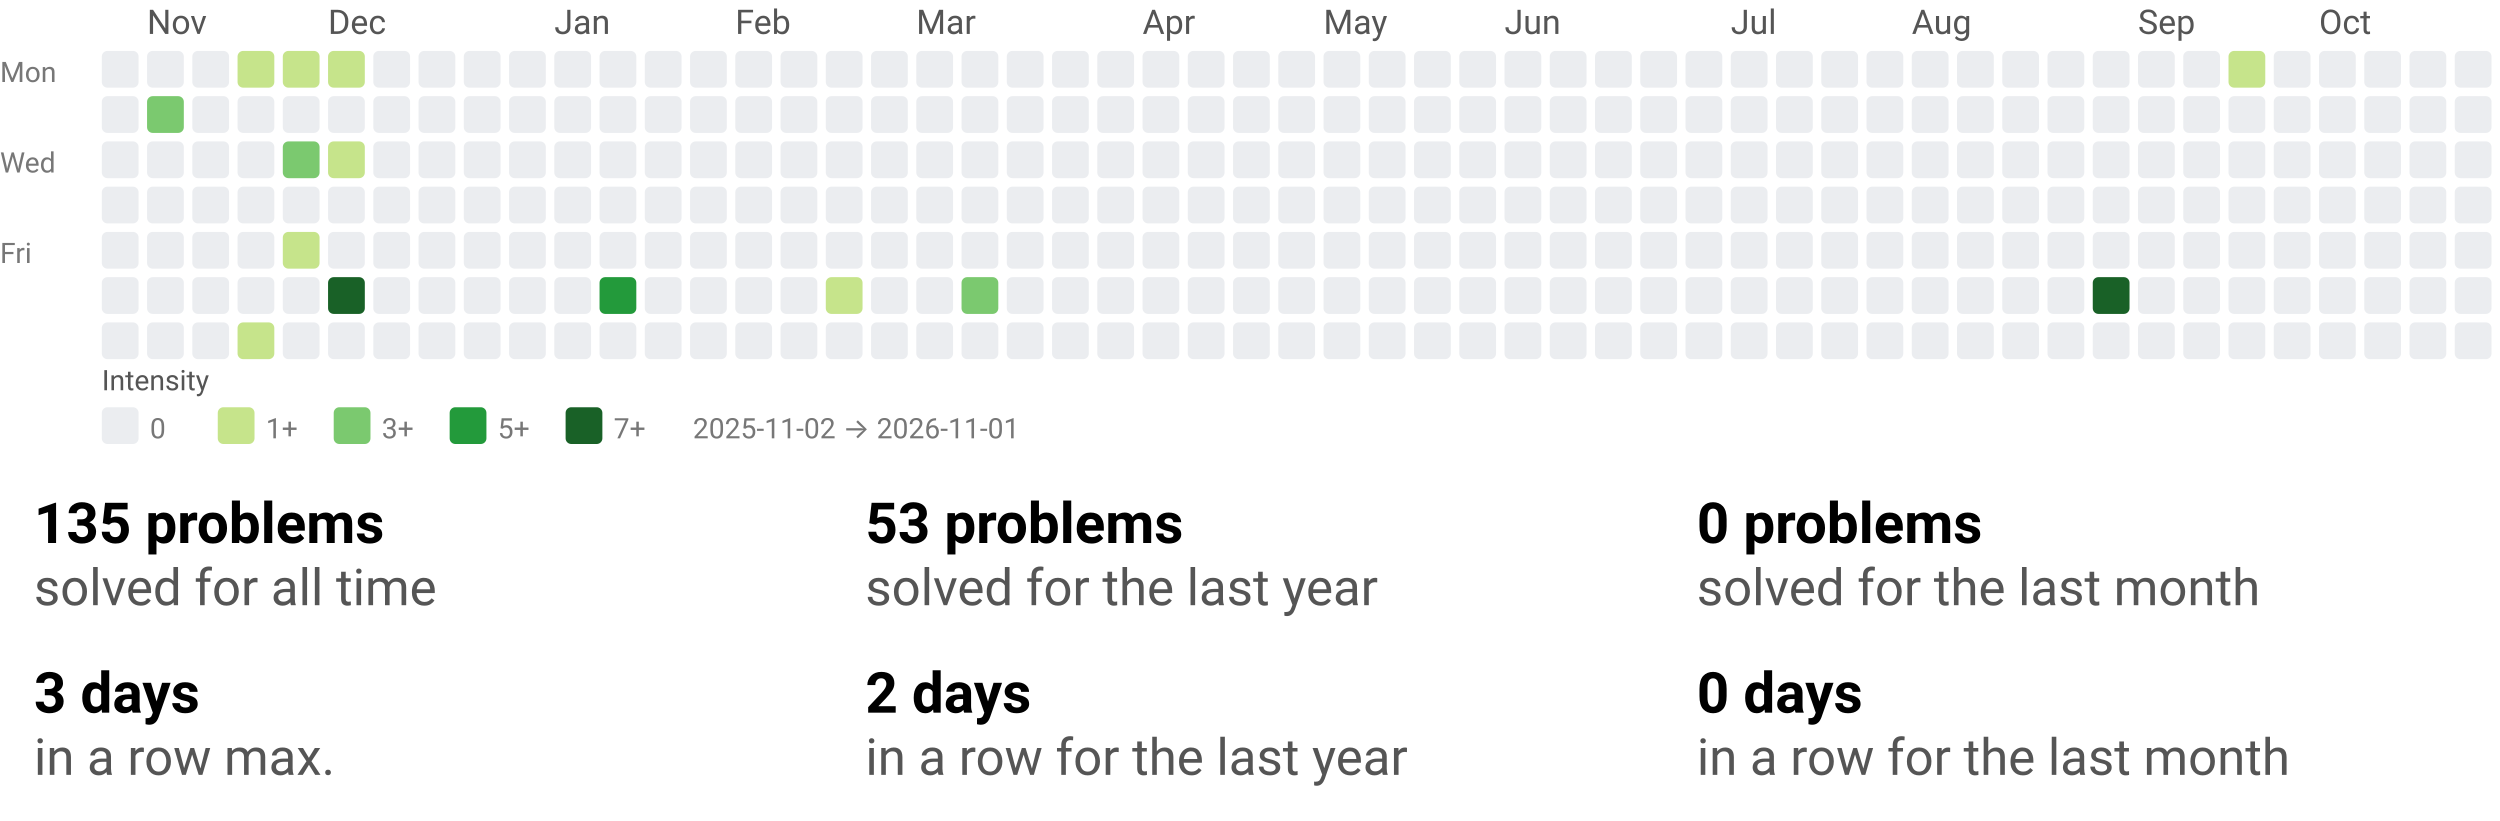
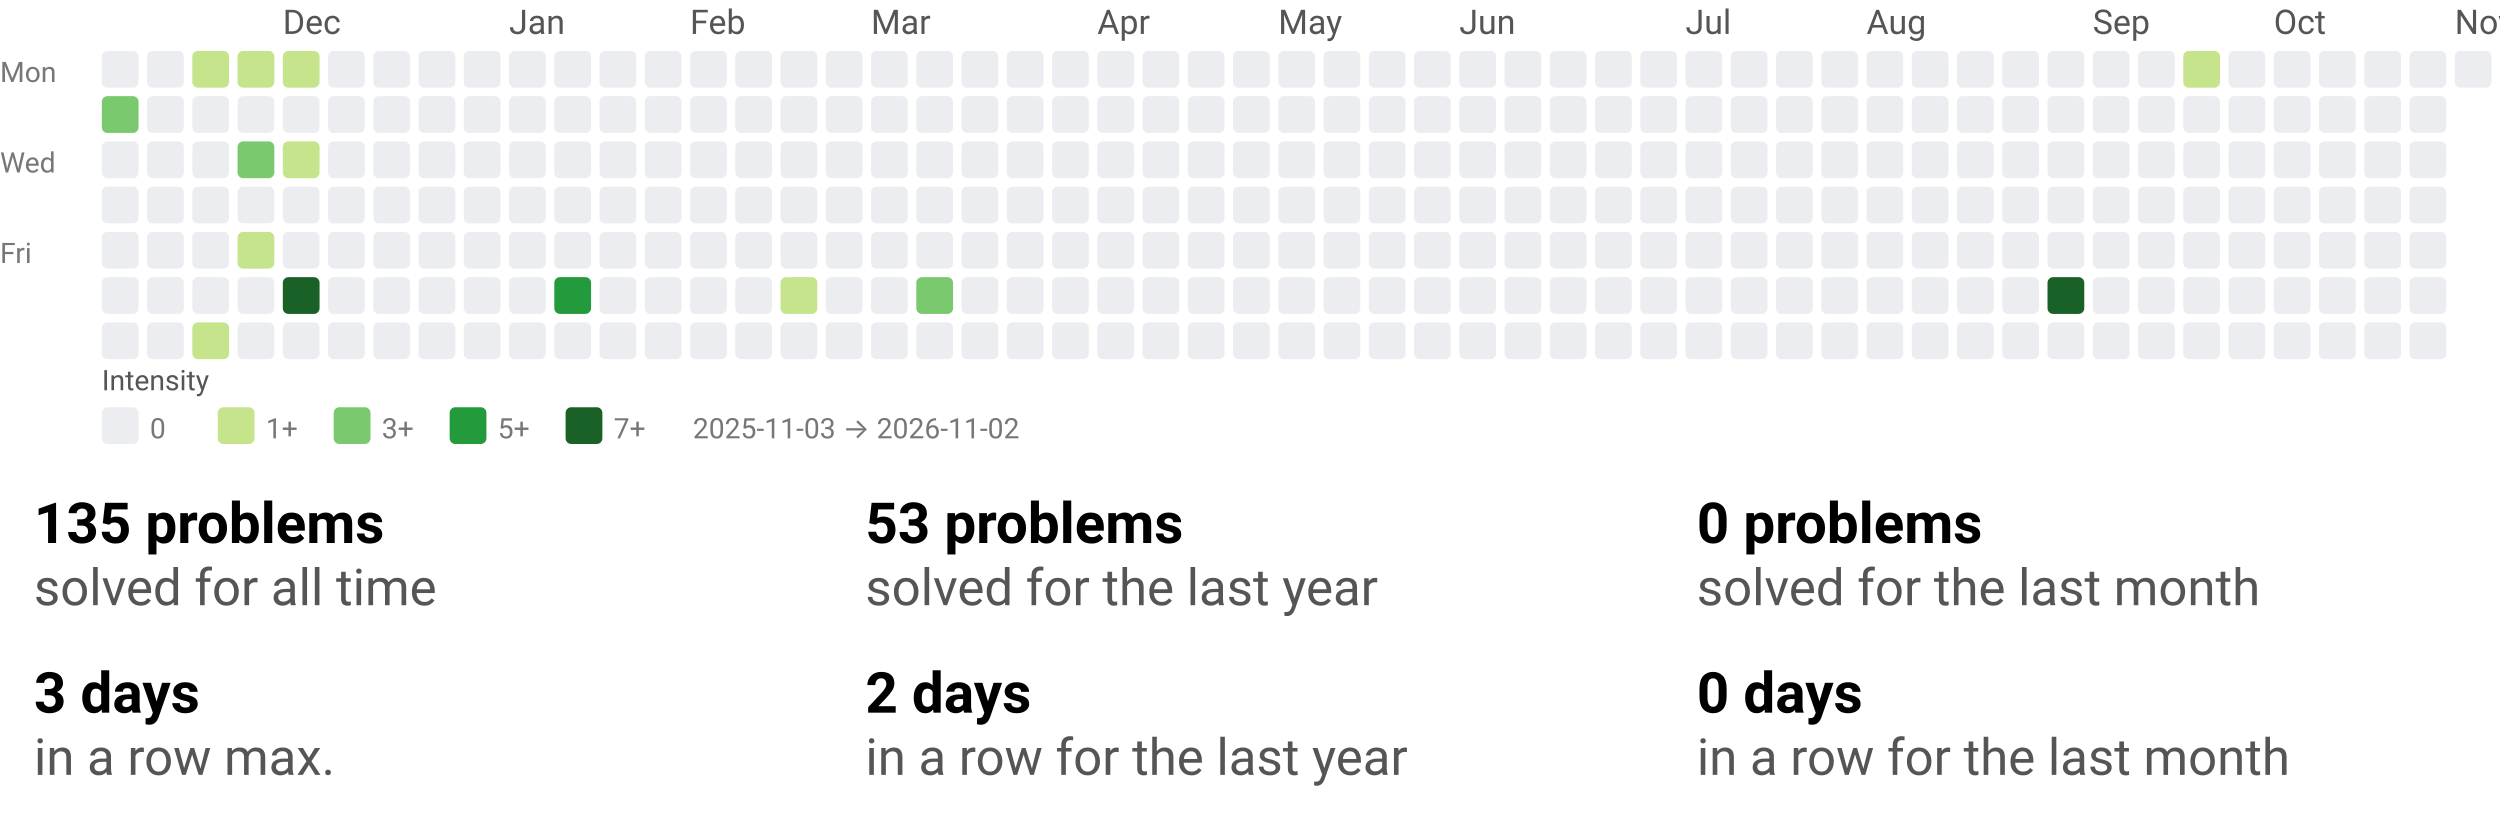
<svg xmlns="http://www.w3.org/2000/svg" width="884" height="290" viewBox="0 0 884 290" role="img" aria-labelledby="t d">
  <style>text{font-family:system-ui,-apple-system, Segoe UI, Roboto, Ubuntu, Cantarell, Noto Sans, sans-serif;}</style>
  <svg width="884" height="158" viewBox="0 0 884 158" role="img" aria-labelledby="title desc">
    <style>text{font-family:system-ui,-apple-system, Segoe UI, Roboto, Ubuntu, Cantarell, Noto Sans, sans-serif;}</style>
-     <text x="52" y="12" fill="#555">Nov</text>
-     <text x="116" y="12" fill="#555">Dec</text>
-     <text x="196" y="12" fill="#555">Jan</text>
-     <text x="260" y="12" fill="#555">Feb</text>
-     <text x="324" y="12" fill="#555">Mar</text>
-     <text x="404" y="12" fill="#555">Apr</text>
-     <text x="468" y="12" fill="#555">May</text>
-     <text x="532" y="12" fill="#555">Jun</text>
-     <text x="612" y="12" fill="#555">Jul</text>
-     <text x="676" y="12" fill="#555">Aug</text>
-     <text x="756" y="12" fill="#555">Sep</text>
-     <text x="820" y="12" fill="#555">Oct</text>
+     <text x="100" y="12" fill="#555">Dec</text>
+     <text x="180" y="12" fill="#555">Jan</text>
+     <text x="244" y="12" fill="#555">Feb</text>
+     <text x="308" y="12" fill="#555">Mar</text>
+     <text x="388" y="12" fill="#555">Apr</text>
+     <text x="452" y="12" fill="#555">May</text>
+     <text x="516" y="12" fill="#555">Jun</text>
+     <text x="596" y="12" fill="#555">Jul</text>
+     <text x="660" y="12" fill="#555">Aug</text>
+     <text x="740" y="12" fill="#555">Sep</text>
+     <text x="804" y="12" fill="#555">Oct</text>
+     <text x="868" y="12" fill="#555">Nov</text>
    <text x="0" y="29" font-size="10" fill="#777">Mon</text>
    <text x="0" y="61" font-size="10" fill="#777">Wed</text>
    <text x="0" y="93" font-size="10" fill="#777">Fri</text>
    <rect x="36" y="18" width="13" height="13" rx="2" ry="2" fill="#ebedf0" />
-     <rect x="36" y="34" width="13" height="13" rx="2" ry="2" fill="#ebedf0" />
+     <rect x="36" y="34" width="13" height="13" rx="2" ry="2" fill="#7bc96f" />
    <rect x="36" y="50" width="13" height="13" rx="2" ry="2" fill="#ebedf0" />
    <rect x="36" y="66" width="13" height="13" rx="2" ry="2" fill="#ebedf0" />
    <rect x="36" y="82" width="13" height="13" rx="2" ry="2" fill="#ebedf0" />
    <rect x="36" y="98" width="13" height="13" rx="2" ry="2" fill="#ebedf0" />
    <rect x="36" y="114" width="13" height="13" rx="2" ry="2" fill="#ebedf0" />
    <rect x="52" y="18" width="13" height="13" rx="2" ry="2" fill="#ebedf0" />
-     <rect x="52" y="34" width="13" height="13" rx="2" ry="2" fill="#7bc96f" />
+     <rect x="52" y="34" width="13" height="13" rx="2" ry="2" fill="#ebedf0" />
    <rect x="52" y="50" width="13" height="13" rx="2" ry="2" fill="#ebedf0" />
    <rect x="52" y="66" width="13" height="13" rx="2" ry="2" fill="#ebedf0" />
    <rect x="52" y="82" width="13" height="13" rx="2" ry="2" fill="#ebedf0" />
    <rect x="52" y="98" width="13" height="13" rx="2" ry="2" fill="#ebedf0" />
    <rect x="52" y="114" width="13" height="13" rx="2" ry="2" fill="#ebedf0" />
-     <rect x="68" y="18" width="13" height="13" rx="2" ry="2" fill="#ebedf0" />
+     <rect x="68" y="18" width="13" height="13" rx="2" ry="2" fill="#c6e48b" />
    <rect x="68" y="34" width="13" height="13" rx="2" ry="2" fill="#ebedf0" />
    <rect x="68" y="50" width="13" height="13" rx="2" ry="2" fill="#ebedf0" />
    <rect x="68" y="66" width="13" height="13" rx="2" ry="2" fill="#ebedf0" />
    <rect x="68" y="82" width="13" height="13" rx="2" ry="2" fill="#ebedf0" />
    <rect x="68" y="98" width="13" height="13" rx="2" ry="2" fill="#ebedf0" />
-     <rect x="68" y="114" width="13" height="13" rx="2" ry="2" fill="#ebedf0" />
+     <rect x="68" y="114" width="13" height="13" rx="2" ry="2" fill="#c6e48b" />
    <rect x="84" y="18" width="13" height="13" rx="2" ry="2" fill="#c6e48b" />
    <rect x="84" y="34" width="13" height="13" rx="2" ry="2" fill="#ebedf0" />
-     <rect x="84" y="50" width="13" height="13" rx="2" ry="2" fill="#ebedf0" />
+     <rect x="84" y="50" width="13" height="13" rx="2" ry="2" fill="#7bc96f" />
    <rect x="84" y="66" width="13" height="13" rx="2" ry="2" fill="#ebedf0" />
-     <rect x="84" y="82" width="13" height="13" rx="2" ry="2" fill="#ebedf0" />
+     <rect x="84" y="82" width="13" height="13" rx="2" ry="2" fill="#c6e48b" />
    <rect x="84" y="98" width="13" height="13" rx="2" ry="2" fill="#ebedf0" />
-     <rect x="84" y="114" width="13" height="13" rx="2" ry="2" fill="#c6e48b" />
+     <rect x="84" y="114" width="13" height="13" rx="2" ry="2" fill="#ebedf0" />
    <rect x="100" y="18" width="13" height="13" rx="2" ry="2" fill="#c6e48b" />
    <rect x="100" y="34" width="13" height="13" rx="2" ry="2" fill="#ebedf0" />
-     <rect x="100" y="50" width="13" height="13" rx="2" ry="2" fill="#7bc96f" />
+     <rect x="100" y="50" width="13" height="13" rx="2" ry="2" fill="#c6e48b" />
    <rect x="100" y="66" width="13" height="13" rx="2" ry="2" fill="#ebedf0" />
-     <rect x="100" y="82" width="13" height="13" rx="2" ry="2" fill="#c6e48b" />
-     <rect x="100" y="98" width="13" height="13" rx="2" ry="2" fill="#ebedf0" />
+     <rect x="100" y="82" width="13" height="13" rx="2" ry="2" fill="#ebedf0" />
+     <rect x="100" y="98" width="13" height="13" rx="2" ry="2" fill="#196127" />
    <rect x="100" y="114" width="13" height="13" rx="2" ry="2" fill="#ebedf0" />
-     <rect x="116" y="18" width="13" height="13" rx="2" ry="2" fill="#c6e48b" />
+     <rect x="116" y="18" width="13" height="13" rx="2" ry="2" fill="#ebedf0" />
    <rect x="116" y="34" width="13" height="13" rx="2" ry="2" fill="#ebedf0" />
-     <rect x="116" y="50" width="13" height="13" rx="2" ry="2" fill="#c6e48b" />
+     <rect x="116" y="50" width="13" height="13" rx="2" ry="2" fill="#ebedf0" />
    <rect x="116" y="66" width="13" height="13" rx="2" ry="2" fill="#ebedf0" />
    <rect x="116" y="82" width="13" height="13" rx="2" ry="2" fill="#ebedf0" />
-     <rect x="116" y="98" width="13" height="13" rx="2" ry="2" fill="#196127" />
+     <rect x="116" y="98" width="13" height="13" rx="2" ry="2" fill="#ebedf0" />
    <rect x="116" y="114" width="13" height="13" rx="2" ry="2" fill="#ebedf0" />
    <rect x="132" y="18" width="13" height="13" rx="2" ry="2" fill="#ebedf0" />
    <rect x="132" y="34" width="13" height="13" rx="2" ry="2" fill="#ebedf0" />
    <rect x="132" y="50" width="13" height="13" rx="2" ry="2" fill="#ebedf0" />
    <rect x="132" y="66" width="13" height="13" rx="2" ry="2" fill="#ebedf0" />
    <rect x="132" y="82" width="13" height="13" rx="2" ry="2" fill="#ebedf0" />
    <rect x="132" y="98" width="13" height="13" rx="2" ry="2" fill="#ebedf0" />
    <rect x="132" y="114" width="13" height="13" rx="2" ry="2" fill="#ebedf0" />
    <rect x="148" y="18" width="13" height="13" rx="2" ry="2" fill="#ebedf0" />
    <rect x="148" y="34" width="13" height="13" rx="2" ry="2" fill="#ebedf0" />
    <rect x="148" y="50" width="13" height="13" rx="2" ry="2" fill="#ebedf0" />
    <rect x="148" y="66" width="13" height="13" rx="2" ry="2" fill="#ebedf0" />
    <rect x="148" y="82" width="13" height="13" rx="2" ry="2" fill="#ebedf0" />
    <rect x="148" y="98" width="13" height="13" rx="2" ry="2" fill="#ebedf0" />
    <rect x="148" y="114" width="13" height="13" rx="2" ry="2" fill="#ebedf0" />
    <rect x="164" y="18" width="13" height="13" rx="2" ry="2" fill="#ebedf0" />
    <rect x="164" y="34" width="13" height="13" rx="2" ry="2" fill="#ebedf0" />
    <rect x="164" y="50" width="13" height="13" rx="2" ry="2" fill="#ebedf0" />
    <rect x="164" y="66" width="13" height="13" rx="2" ry="2" fill="#ebedf0" />
    <rect x="164" y="82" width="13" height="13" rx="2" ry="2" fill="#ebedf0" />
    <rect x="164" y="98" width="13" height="13" rx="2" ry="2" fill="#ebedf0" />
    <rect x="164" y="114" width="13" height="13" rx="2" ry="2" fill="#ebedf0" />
    <rect x="180" y="18" width="13" height="13" rx="2" ry="2" fill="#ebedf0" />
    <rect x="180" y="34" width="13" height="13" rx="2" ry="2" fill="#ebedf0" />
    <rect x="180" y="50" width="13" height="13" rx="2" ry="2" fill="#ebedf0" />
    <rect x="180" y="66" width="13" height="13" rx="2" ry="2" fill="#ebedf0" />
    <rect x="180" y="82" width="13" height="13" rx="2" ry="2" fill="#ebedf0" />
    <rect x="180" y="98" width="13" height="13" rx="2" ry="2" fill="#ebedf0" />
    <rect x="180" y="114" width="13" height="13" rx="2" ry="2" fill="#ebedf0" />
    <rect x="196" y="18" width="13" height="13" rx="2" ry="2" fill="#ebedf0" />
    <rect x="196" y="34" width="13" height="13" rx="2" ry="2" fill="#ebedf0" />
    <rect x="196" y="50" width="13" height="13" rx="2" ry="2" fill="#ebedf0" />
    <rect x="196" y="66" width="13" height="13" rx="2" ry="2" fill="#ebedf0" />
    <rect x="196" y="82" width="13" height="13" rx="2" ry="2" fill="#ebedf0" />
-     <rect x="196" y="98" width="13" height="13" rx="2" ry="2" fill="#ebedf0" />
+     <rect x="196" y="98" width="13" height="13" rx="2" ry="2" fill="#239a3b" />
    <rect x="196" y="114" width="13" height="13" rx="2" ry="2" fill="#ebedf0" />
    <rect x="212" y="18" width="13" height="13" rx="2" ry="2" fill="#ebedf0" />
    <rect x="212" y="34" width="13" height="13" rx="2" ry="2" fill="#ebedf0" />
    <rect x="212" y="50" width="13" height="13" rx="2" ry="2" fill="#ebedf0" />
    <rect x="212" y="66" width="13" height="13" rx="2" ry="2" fill="#ebedf0" />
    <rect x="212" y="82" width="13" height="13" rx="2" ry="2" fill="#ebedf0" />
-     <rect x="212" y="98" width="13" height="13" rx="2" ry="2" fill="#239a3b" />
+     <rect x="212" y="98" width="13" height="13" rx="2" ry="2" fill="#ebedf0" />
    <rect x="212" y="114" width="13" height="13" rx="2" ry="2" fill="#ebedf0" />
    <rect x="228" y="18" width="13" height="13" rx="2" ry="2" fill="#ebedf0" />
    <rect x="228" y="34" width="13" height="13" rx="2" ry="2" fill="#ebedf0" />
    <rect x="228" y="50" width="13" height="13" rx="2" ry="2" fill="#ebedf0" />
    <rect x="228" y="66" width="13" height="13" rx="2" ry="2" fill="#ebedf0" />
    <rect x="228" y="82" width="13" height="13" rx="2" ry="2" fill="#ebedf0" />
    <rect x="228" y="98" width="13" height="13" rx="2" ry="2" fill="#ebedf0" />
    <rect x="228" y="114" width="13" height="13" rx="2" ry="2" fill="#ebedf0" />
    <rect x="244" y="18" width="13" height="13" rx="2" ry="2" fill="#ebedf0" />
    <rect x="244" y="34" width="13" height="13" rx="2" ry="2" fill="#ebedf0" />
    <rect x="244" y="50" width="13" height="13" rx="2" ry="2" fill="#ebedf0" />
    <rect x="244" y="66" width="13" height="13" rx="2" ry="2" fill="#ebedf0" />
    <rect x="244" y="82" width="13" height="13" rx="2" ry="2" fill="#ebedf0" />
    <rect x="244" y="98" width="13" height="13" rx="2" ry="2" fill="#ebedf0" />
    <rect x="244" y="114" width="13" height="13" rx="2" ry="2" fill="#ebedf0" />
    <rect x="260" y="18" width="13" height="13" rx="2" ry="2" fill="#ebedf0" />
    <rect x="260" y="34" width="13" height="13" rx="2" ry="2" fill="#ebedf0" />
    <rect x="260" y="50" width="13" height="13" rx="2" ry="2" fill="#ebedf0" />
    <rect x="260" y="66" width="13" height="13" rx="2" ry="2" fill="#ebedf0" />
    <rect x="260" y="82" width="13" height="13" rx="2" ry="2" fill="#ebedf0" />
    <rect x="260" y="98" width="13" height="13" rx="2" ry="2" fill="#ebedf0" />
    <rect x="260" y="114" width="13" height="13" rx="2" ry="2" fill="#ebedf0" />
    <rect x="276" y="18" width="13" height="13" rx="2" ry="2" fill="#ebedf0" />
    <rect x="276" y="34" width="13" height="13" rx="2" ry="2" fill="#ebedf0" />
    <rect x="276" y="50" width="13" height="13" rx="2" ry="2" fill="#ebedf0" />
    <rect x="276" y="66" width="13" height="13" rx="2" ry="2" fill="#ebedf0" />
    <rect x="276" y="82" width="13" height="13" rx="2" ry="2" fill="#ebedf0" />
-     <rect x="276" y="98" width="13" height="13" rx="2" ry="2" fill="#ebedf0" />
+     <rect x="276" y="98" width="13" height="13" rx="2" ry="2" fill="#c6e48b" />
    <rect x="276" y="114" width="13" height="13" rx="2" ry="2" fill="#ebedf0" />
    <rect x="292" y="18" width="13" height="13" rx="2" ry="2" fill="#ebedf0" />
    <rect x="292" y="34" width="13" height="13" rx="2" ry="2" fill="#ebedf0" />
    <rect x="292" y="50" width="13" height="13" rx="2" ry="2" fill="#ebedf0" />
    <rect x="292" y="66" width="13" height="13" rx="2" ry="2" fill="#ebedf0" />
    <rect x="292" y="82" width="13" height="13" rx="2" ry="2" fill="#ebedf0" />
-     <rect x="292" y="98" width="13" height="13" rx="2" ry="2" fill="#c6e48b" />
+     <rect x="292" y="98" width="13" height="13" rx="2" ry="2" fill="#ebedf0" />
    <rect x="292" y="114" width="13" height="13" rx="2" ry="2" fill="#ebedf0" />
    <rect x="308" y="18" width="13" height="13" rx="2" ry="2" fill="#ebedf0" />
    <rect x="308" y="34" width="13" height="13" rx="2" ry="2" fill="#ebedf0" />
    <rect x="308" y="50" width="13" height="13" rx="2" ry="2" fill="#ebedf0" />
    <rect x="308" y="66" width="13" height="13" rx="2" ry="2" fill="#ebedf0" />
    <rect x="308" y="82" width="13" height="13" rx="2" ry="2" fill="#ebedf0" />
    <rect x="308" y="98" width="13" height="13" rx="2" ry="2" fill="#ebedf0" />
    <rect x="308" y="114" width="13" height="13" rx="2" ry="2" fill="#ebedf0" />
    <rect x="324" y="18" width="13" height="13" rx="2" ry="2" fill="#ebedf0" />
    <rect x="324" y="34" width="13" height="13" rx="2" ry="2" fill="#ebedf0" />
    <rect x="324" y="50" width="13" height="13" rx="2" ry="2" fill="#ebedf0" />
    <rect x="324" y="66" width="13" height="13" rx="2" ry="2" fill="#ebedf0" />
    <rect x="324" y="82" width="13" height="13" rx="2" ry="2" fill="#ebedf0" />
-     <rect x="324" y="98" width="13" height="13" rx="2" ry="2" fill="#ebedf0" />
+     <rect x="324" y="98" width="13" height="13" rx="2" ry="2" fill="#7bc96f" />
    <rect x="324" y="114" width="13" height="13" rx="2" ry="2" fill="#ebedf0" />
    <rect x="340" y="18" width="13" height="13" rx="2" ry="2" fill="#ebedf0" />
    <rect x="340" y="34" width="13" height="13" rx="2" ry="2" fill="#ebedf0" />
    <rect x="340" y="50" width="13" height="13" rx="2" ry="2" fill="#ebedf0" />
    <rect x="340" y="66" width="13" height="13" rx="2" ry="2" fill="#ebedf0" />
    <rect x="340" y="82" width="13" height="13" rx="2" ry="2" fill="#ebedf0" />
-     <rect x="340" y="98" width="13" height="13" rx="2" ry="2" fill="#7bc96f" />
+     <rect x="340" y="98" width="13" height="13" rx="2" ry="2" fill="#ebedf0" />
    <rect x="340" y="114" width="13" height="13" rx="2" ry="2" fill="#ebedf0" />
    <rect x="356" y="18" width="13" height="13" rx="2" ry="2" fill="#ebedf0" />
    <rect x="356" y="34" width="13" height="13" rx="2" ry="2" fill="#ebedf0" />
    <rect x="356" y="50" width="13" height="13" rx="2" ry="2" fill="#ebedf0" />
    <rect x="356" y="66" width="13" height="13" rx="2" ry="2" fill="#ebedf0" />
    <rect x="356" y="82" width="13" height="13" rx="2" ry="2" fill="#ebedf0" />
    <rect x="356" y="98" width="13" height="13" rx="2" ry="2" fill="#ebedf0" />
    <rect x="356" y="114" width="13" height="13" rx="2" ry="2" fill="#ebedf0" />
    <rect x="372" y="18" width="13" height="13" rx="2" ry="2" fill="#ebedf0" />
    <rect x="372" y="34" width="13" height="13" rx="2" ry="2" fill="#ebedf0" />
    <rect x="372" y="50" width="13" height="13" rx="2" ry="2" fill="#ebedf0" />
    <rect x="372" y="66" width="13" height="13" rx="2" ry="2" fill="#ebedf0" />
    <rect x="372" y="82" width="13" height="13" rx="2" ry="2" fill="#ebedf0" />
    <rect x="372" y="98" width="13" height="13" rx="2" ry="2" fill="#ebedf0" />
    <rect x="372" y="114" width="13" height="13" rx="2" ry="2" fill="#ebedf0" />
    <rect x="388" y="18" width="13" height="13" rx="2" ry="2" fill="#ebedf0" />
    <rect x="388" y="34" width="13" height="13" rx="2" ry="2" fill="#ebedf0" />
    <rect x="388" y="50" width="13" height="13" rx="2" ry="2" fill="#ebedf0" />
    <rect x="388" y="66" width="13" height="13" rx="2" ry="2" fill="#ebedf0" />
    <rect x="388" y="82" width="13" height="13" rx="2" ry="2" fill="#ebedf0" />
    <rect x="388" y="98" width="13" height="13" rx="2" ry="2" fill="#ebedf0" />
    <rect x="388" y="114" width="13" height="13" rx="2" ry="2" fill="#ebedf0" />
    <rect x="404" y="18" width="13" height="13" rx="2" ry="2" fill="#ebedf0" />
    <rect x="404" y="34" width="13" height="13" rx="2" ry="2" fill="#ebedf0" />
    <rect x="404" y="50" width="13" height="13" rx="2" ry="2" fill="#ebedf0" />
    <rect x="404" y="66" width="13" height="13" rx="2" ry="2" fill="#ebedf0" />
    <rect x="404" y="82" width="13" height="13" rx="2" ry="2" fill="#ebedf0" />
    <rect x="404" y="98" width="13" height="13" rx="2" ry="2" fill="#ebedf0" />
    <rect x="404" y="114" width="13" height="13" rx="2" ry="2" fill="#ebedf0" />
    <rect x="420" y="18" width="13" height="13" rx="2" ry="2" fill="#ebedf0" />
    <rect x="420" y="34" width="13" height="13" rx="2" ry="2" fill="#ebedf0" />
    <rect x="420" y="50" width="13" height="13" rx="2" ry="2" fill="#ebedf0" />
    <rect x="420" y="66" width="13" height="13" rx="2" ry="2" fill="#ebedf0" />
    <rect x="420" y="82" width="13" height="13" rx="2" ry="2" fill="#ebedf0" />
    <rect x="420" y="98" width="13" height="13" rx="2" ry="2" fill="#ebedf0" />
    <rect x="420" y="114" width="13" height="13" rx="2" ry="2" fill="#ebedf0" />
    <rect x="436" y="18" width="13" height="13" rx="2" ry="2" fill="#ebedf0" />
    <rect x="436" y="34" width="13" height="13" rx="2" ry="2" fill="#ebedf0" />
    <rect x="436" y="50" width="13" height="13" rx="2" ry="2" fill="#ebedf0" />
    <rect x="436" y="66" width="13" height="13" rx="2" ry="2" fill="#ebedf0" />
    <rect x="436" y="82" width="13" height="13" rx="2" ry="2" fill="#ebedf0" />
    <rect x="436" y="98" width="13" height="13" rx="2" ry="2" fill="#ebedf0" />
    <rect x="436" y="114" width="13" height="13" rx="2" ry="2" fill="#ebedf0" />
    <rect x="452" y="18" width="13" height="13" rx="2" ry="2" fill="#ebedf0" />
    <rect x="452" y="34" width="13" height="13" rx="2" ry="2" fill="#ebedf0" />
    <rect x="452" y="50" width="13" height="13" rx="2" ry="2" fill="#ebedf0" />
    <rect x="452" y="66" width="13" height="13" rx="2" ry="2" fill="#ebedf0" />
    <rect x="452" y="82" width="13" height="13" rx="2" ry="2" fill="#ebedf0" />
    <rect x="452" y="98" width="13" height="13" rx="2" ry="2" fill="#ebedf0" />
    <rect x="452" y="114" width="13" height="13" rx="2" ry="2" fill="#ebedf0" />
    <rect x="468" y="18" width="13" height="13" rx="2" ry="2" fill="#ebedf0" />
    <rect x="468" y="34" width="13" height="13" rx="2" ry="2" fill="#ebedf0" />
    <rect x="468" y="50" width="13" height="13" rx="2" ry="2" fill="#ebedf0" />
    <rect x="468" y="66" width="13" height="13" rx="2" ry="2" fill="#ebedf0" />
    <rect x="468" y="82" width="13" height="13" rx="2" ry="2" fill="#ebedf0" />
    <rect x="468" y="98" width="13" height="13" rx="2" ry="2" fill="#ebedf0" />
    <rect x="468" y="114" width="13" height="13" rx="2" ry="2" fill="#ebedf0" />
    <rect x="484" y="18" width="13" height="13" rx="2" ry="2" fill="#ebedf0" />
    <rect x="484" y="34" width="13" height="13" rx="2" ry="2" fill="#ebedf0" />
    <rect x="484" y="50" width="13" height="13" rx="2" ry="2" fill="#ebedf0" />
    <rect x="484" y="66" width="13" height="13" rx="2" ry="2" fill="#ebedf0" />
    <rect x="484" y="82" width="13" height="13" rx="2" ry="2" fill="#ebedf0" />
    <rect x="484" y="98" width="13" height="13" rx="2" ry="2" fill="#ebedf0" />
    <rect x="484" y="114" width="13" height="13" rx="2" ry="2" fill="#ebedf0" />
    <rect x="500" y="18" width="13" height="13" rx="2" ry="2" fill="#ebedf0" />
    <rect x="500" y="34" width="13" height="13" rx="2" ry="2" fill="#ebedf0" />
    <rect x="500" y="50" width="13" height="13" rx="2" ry="2" fill="#ebedf0" />
    <rect x="500" y="66" width="13" height="13" rx="2" ry="2" fill="#ebedf0" />
    <rect x="500" y="82" width="13" height="13" rx="2" ry="2" fill="#ebedf0" />
    <rect x="500" y="98" width="13" height="13" rx="2" ry="2" fill="#ebedf0" />
    <rect x="500" y="114" width="13" height="13" rx="2" ry="2" fill="#ebedf0" />
    <rect x="516" y="18" width="13" height="13" rx="2" ry="2" fill="#ebedf0" />
    <rect x="516" y="34" width="13" height="13" rx="2" ry="2" fill="#ebedf0" />
    <rect x="516" y="50" width="13" height="13" rx="2" ry="2" fill="#ebedf0" />
    <rect x="516" y="66" width="13" height="13" rx="2" ry="2" fill="#ebedf0" />
    <rect x="516" y="82" width="13" height="13" rx="2" ry="2" fill="#ebedf0" />
    <rect x="516" y="98" width="13" height="13" rx="2" ry="2" fill="#ebedf0" />
    <rect x="516" y="114" width="13" height="13" rx="2" ry="2" fill="#ebedf0" />
    <rect x="532" y="18" width="13" height="13" rx="2" ry="2" fill="#ebedf0" />
    <rect x="532" y="34" width="13" height="13" rx="2" ry="2" fill="#ebedf0" />
    <rect x="532" y="50" width="13" height="13" rx="2" ry="2" fill="#ebedf0" />
    <rect x="532" y="66" width="13" height="13" rx="2" ry="2" fill="#ebedf0" />
    <rect x="532" y="82" width="13" height="13" rx="2" ry="2" fill="#ebedf0" />
    <rect x="532" y="98" width="13" height="13" rx="2" ry="2" fill="#ebedf0" />
    <rect x="532" y="114" width="13" height="13" rx="2" ry="2" fill="#ebedf0" />
    <rect x="548" y="18" width="13" height="13" rx="2" ry="2" fill="#ebedf0" />
    <rect x="548" y="34" width="13" height="13" rx="2" ry="2" fill="#ebedf0" />
    <rect x="548" y="50" width="13" height="13" rx="2" ry="2" fill="#ebedf0" />
    <rect x="548" y="66" width="13" height="13" rx="2" ry="2" fill="#ebedf0" />
    <rect x="548" y="82" width="13" height="13" rx="2" ry="2" fill="#ebedf0" />
    <rect x="548" y="98" width="13" height="13" rx="2" ry="2" fill="#ebedf0" />
    <rect x="548" y="114" width="13" height="13" rx="2" ry="2" fill="#ebedf0" />
    <rect x="564" y="18" width="13" height="13" rx="2" ry="2" fill="#ebedf0" />
    <rect x="564" y="34" width="13" height="13" rx="2" ry="2" fill="#ebedf0" />
    <rect x="564" y="50" width="13" height="13" rx="2" ry="2" fill="#ebedf0" />
    <rect x="564" y="66" width="13" height="13" rx="2" ry="2" fill="#ebedf0" />
    <rect x="564" y="82" width="13" height="13" rx="2" ry="2" fill="#ebedf0" />
    <rect x="564" y="98" width="13" height="13" rx="2" ry="2" fill="#ebedf0" />
    <rect x="564" y="114" width="13" height="13" rx="2" ry="2" fill="#ebedf0" />
    <rect x="580" y="18" width="13" height="13" rx="2" ry="2" fill="#ebedf0" />
    <rect x="580" y="34" width="13" height="13" rx="2" ry="2" fill="#ebedf0" />
    <rect x="580" y="50" width="13" height="13" rx="2" ry="2" fill="#ebedf0" />
    <rect x="580" y="66" width="13" height="13" rx="2" ry="2" fill="#ebedf0" />
    <rect x="580" y="82" width="13" height="13" rx="2" ry="2" fill="#ebedf0" />
    <rect x="580" y="98" width="13" height="13" rx="2" ry="2" fill="#ebedf0" />
    <rect x="580" y="114" width="13" height="13" rx="2" ry="2" fill="#ebedf0" />
    <rect x="596" y="18" width="13" height="13" rx="2" ry="2" fill="#ebedf0" />
    <rect x="596" y="34" width="13" height="13" rx="2" ry="2" fill="#ebedf0" />
    <rect x="596" y="50" width="13" height="13" rx="2" ry="2" fill="#ebedf0" />
    <rect x="596" y="66" width="13" height="13" rx="2" ry="2" fill="#ebedf0" />
    <rect x="596" y="82" width="13" height="13" rx="2" ry="2" fill="#ebedf0" />
    <rect x="596" y="98" width="13" height="13" rx="2" ry="2" fill="#ebedf0" />
    <rect x="596" y="114" width="13" height="13" rx="2" ry="2" fill="#ebedf0" />
    <rect x="612" y="18" width="13" height="13" rx="2" ry="2" fill="#ebedf0" />
    <rect x="612" y="34" width="13" height="13" rx="2" ry="2" fill="#ebedf0" />
    <rect x="612" y="50" width="13" height="13" rx="2" ry="2" fill="#ebedf0" />
    <rect x="612" y="66" width="13" height="13" rx="2" ry="2" fill="#ebedf0" />
    <rect x="612" y="82" width="13" height="13" rx="2" ry="2" fill="#ebedf0" />
    <rect x="612" y="98" width="13" height="13" rx="2" ry="2" fill="#ebedf0" />
    <rect x="612" y="114" width="13" height="13" rx="2" ry="2" fill="#ebedf0" />
    <rect x="628" y="18" width="13" height="13" rx="2" ry="2" fill="#ebedf0" />
    <rect x="628" y="34" width="13" height="13" rx="2" ry="2" fill="#ebedf0" />
    <rect x="628" y="50" width="13" height="13" rx="2" ry="2" fill="#ebedf0" />
    <rect x="628" y="66" width="13" height="13" rx="2" ry="2" fill="#ebedf0" />
    <rect x="628" y="82" width="13" height="13" rx="2" ry="2" fill="#ebedf0" />
    <rect x="628" y="98" width="13" height="13" rx="2" ry="2" fill="#ebedf0" />
    <rect x="628" y="114" width="13" height="13" rx="2" ry="2" fill="#ebedf0" />
    <rect x="644" y="18" width="13" height="13" rx="2" ry="2" fill="#ebedf0" />
    <rect x="644" y="34" width="13" height="13" rx="2" ry="2" fill="#ebedf0" />
    <rect x="644" y="50" width="13" height="13" rx="2" ry="2" fill="#ebedf0" />
    <rect x="644" y="66" width="13" height="13" rx="2" ry="2" fill="#ebedf0" />
    <rect x="644" y="82" width="13" height="13" rx="2" ry="2" fill="#ebedf0" />
    <rect x="644" y="98" width="13" height="13" rx="2" ry="2" fill="#ebedf0" />
    <rect x="644" y="114" width="13" height="13" rx="2" ry="2" fill="#ebedf0" />
    <rect x="660" y="18" width="13" height="13" rx="2" ry="2" fill="#ebedf0" />
    <rect x="660" y="34" width="13" height="13" rx="2" ry="2" fill="#ebedf0" />
    <rect x="660" y="50" width="13" height="13" rx="2" ry="2" fill="#ebedf0" />
    <rect x="660" y="66" width="13" height="13" rx="2" ry="2" fill="#ebedf0" />
    <rect x="660" y="82" width="13" height="13" rx="2" ry="2" fill="#ebedf0" />
    <rect x="660" y="98" width="13" height="13" rx="2" ry="2" fill="#ebedf0" />
    <rect x="660" y="114" width="13" height="13" rx="2" ry="2" fill="#ebedf0" />
    <rect x="676" y="18" width="13" height="13" rx="2" ry="2" fill="#ebedf0" />
    <rect x="676" y="34" width="13" height="13" rx="2" ry="2" fill="#ebedf0" />
    <rect x="676" y="50" width="13" height="13" rx="2" ry="2" fill="#ebedf0" />
    <rect x="676" y="66" width="13" height="13" rx="2" ry="2" fill="#ebedf0" />
    <rect x="676" y="82" width="13" height="13" rx="2" ry="2" fill="#ebedf0" />
    <rect x="676" y="98" width="13" height="13" rx="2" ry="2" fill="#ebedf0" />
    <rect x="676" y="114" width="13" height="13" rx="2" ry="2" fill="#ebedf0" />
    <rect x="692" y="18" width="13" height="13" rx="2" ry="2" fill="#ebedf0" />
    <rect x="692" y="34" width="13" height="13" rx="2" ry="2" fill="#ebedf0" />
    <rect x="692" y="50" width="13" height="13" rx="2" ry="2" fill="#ebedf0" />
    <rect x="692" y="66" width="13" height="13" rx="2" ry="2" fill="#ebedf0" />
    <rect x="692" y="82" width="13" height="13" rx="2" ry="2" fill="#ebedf0" />
    <rect x="692" y="98" width="13" height="13" rx="2" ry="2" fill="#ebedf0" />
    <rect x="692" y="114" width="13" height="13" rx="2" ry="2" fill="#ebedf0" />
    <rect x="708" y="18" width="13" height="13" rx="2" ry="2" fill="#ebedf0" />
    <rect x="708" y="34" width="13" height="13" rx="2" ry="2" fill="#ebedf0" />
    <rect x="708" y="50" width="13" height="13" rx="2" ry="2" fill="#ebedf0" />
    <rect x="708" y="66" width="13" height="13" rx="2" ry="2" fill="#ebedf0" />
    <rect x="708" y="82" width="13" height="13" rx="2" ry="2" fill="#ebedf0" />
    <rect x="708" y="98" width="13" height="13" rx="2" ry="2" fill="#ebedf0" />
    <rect x="708" y="114" width="13" height="13" rx="2" ry="2" fill="#ebedf0" />
    <rect x="724" y="18" width="13" height="13" rx="2" ry="2" fill="#ebedf0" />
    <rect x="724" y="34" width="13" height="13" rx="2" ry="2" fill="#ebedf0" />
    <rect x="724" y="50" width="13" height="13" rx="2" ry="2" fill="#ebedf0" />
    <rect x="724" y="66" width="13" height="13" rx="2" ry="2" fill="#ebedf0" />
    <rect x="724" y="82" width="13" height="13" rx="2" ry="2" fill="#ebedf0" />
-     <rect x="724" y="98" width="13" height="13" rx="2" ry="2" fill="#ebedf0" />
+     <rect x="724" y="98" width="13" height="13" rx="2" ry="2" fill="#196127" />
    <rect x="724" y="114" width="13" height="13" rx="2" ry="2" fill="#ebedf0" />
    <rect x="740" y="18" width="13" height="13" rx="2" ry="2" fill="#ebedf0" />
    <rect x="740" y="34" width="13" height="13" rx="2" ry="2" fill="#ebedf0" />
    <rect x="740" y="50" width="13" height="13" rx="2" ry="2" fill="#ebedf0" />
    <rect x="740" y="66" width="13" height="13" rx="2" ry="2" fill="#ebedf0" />
    <rect x="740" y="82" width="13" height="13" rx="2" ry="2" fill="#ebedf0" />
-     <rect x="740" y="98" width="13" height="13" rx="2" ry="2" fill="#196127" />
+     <rect x="740" y="98" width="13" height="13" rx="2" ry="2" fill="#ebedf0" />
    <rect x="740" y="114" width="13" height="13" rx="2" ry="2" fill="#ebedf0" />
    <rect x="756" y="18" width="13" height="13" rx="2" ry="2" fill="#ebedf0" />
    <rect x="756" y="34" width="13" height="13" rx="2" ry="2" fill="#ebedf0" />
    <rect x="756" y="50" width="13" height="13" rx="2" ry="2" fill="#ebedf0" />
    <rect x="756" y="66" width="13" height="13" rx="2" ry="2" fill="#ebedf0" />
    <rect x="756" y="82" width="13" height="13" rx="2" ry="2" fill="#ebedf0" />
    <rect x="756" y="98" width="13" height="13" rx="2" ry="2" fill="#ebedf0" />
    <rect x="756" y="114" width="13" height="13" rx="2" ry="2" fill="#ebedf0" />
-     <rect x="772" y="18" width="13" height="13" rx="2" ry="2" fill="#ebedf0" />
+     <rect x="772" y="18" width="13" height="13" rx="2" ry="2" fill="#c6e48b" />
    <rect x="772" y="34" width="13" height="13" rx="2" ry="2" fill="#ebedf0" />
    <rect x="772" y="50" width="13" height="13" rx="2" ry="2" fill="#ebedf0" />
    <rect x="772" y="66" width="13" height="13" rx="2" ry="2" fill="#ebedf0" />
    <rect x="772" y="82" width="13" height="13" rx="2" ry="2" fill="#ebedf0" />
    <rect x="772" y="98" width="13" height="13" rx="2" ry="2" fill="#ebedf0" />
    <rect x="772" y="114" width="13" height="13" rx="2" ry="2" fill="#ebedf0" />
-     <rect x="788" y="18" width="13" height="13" rx="2" ry="2" fill="#c6e48b" />
+     <rect x="788" y="18" width="13" height="13" rx="2" ry="2" fill="#ebedf0" />
    <rect x="788" y="34" width="13" height="13" rx="2" ry="2" fill="#ebedf0" />
    <rect x="788" y="50" width="13" height="13" rx="2" ry="2" fill="#ebedf0" />
    <rect x="788" y="66" width="13" height="13" rx="2" ry="2" fill="#ebedf0" />
    <rect x="788" y="82" width="13" height="13" rx="2" ry="2" fill="#ebedf0" />
    <rect x="788" y="98" width="13" height="13" rx="2" ry="2" fill="#ebedf0" />
    <rect x="788" y="114" width="13" height="13" rx="2" ry="2" fill="#ebedf0" />
    <rect x="804" y="18" width="13" height="13" rx="2" ry="2" fill="#ebedf0" />
    <rect x="804" y="34" width="13" height="13" rx="2" ry="2" fill="#ebedf0" />
    <rect x="804" y="50" width="13" height="13" rx="2" ry="2" fill="#ebedf0" />
    <rect x="804" y="66" width="13" height="13" rx="2" ry="2" fill="#ebedf0" />
    <rect x="804" y="82" width="13" height="13" rx="2" ry="2" fill="#ebedf0" />
    <rect x="804" y="98" width="13" height="13" rx="2" ry="2" fill="#ebedf0" />
    <rect x="804" y="114" width="13" height="13" rx="2" ry="2" fill="#ebedf0" />
    <rect x="820" y="18" width="13" height="13" rx="2" ry="2" fill="#ebedf0" />
    <rect x="820" y="34" width="13" height="13" rx="2" ry="2" fill="#ebedf0" />
    <rect x="820" y="50" width="13" height="13" rx="2" ry="2" fill="#ebedf0" />
    <rect x="820" y="66" width="13" height="13" rx="2" ry="2" fill="#ebedf0" />
    <rect x="820" y="82" width="13" height="13" rx="2" ry="2" fill="#ebedf0" />
    <rect x="820" y="98" width="13" height="13" rx="2" ry="2" fill="#ebedf0" />
    <rect x="820" y="114" width="13" height="13" rx="2" ry="2" fill="#ebedf0" />
    <rect x="836" y="18" width="13" height="13" rx="2" ry="2" fill="#ebedf0" />
    <rect x="836" y="34" width="13" height="13" rx="2" ry="2" fill="#ebedf0" />
    <rect x="836" y="50" width="13" height="13" rx="2" ry="2" fill="#ebedf0" />
    <rect x="836" y="66" width="13" height="13" rx="2" ry="2" fill="#ebedf0" />
    <rect x="836" y="82" width="13" height="13" rx="2" ry="2" fill="#ebedf0" />
    <rect x="836" y="98" width="13" height="13" rx="2" ry="2" fill="#ebedf0" />
    <rect x="836" y="114" width="13" height="13" rx="2" ry="2" fill="#ebedf0" />
    <rect x="852" y="18" width="13" height="13" rx="2" ry="2" fill="#ebedf0" />
    <rect x="852" y="34" width="13" height="13" rx="2" ry="2" fill="#ebedf0" />
    <rect x="852" y="50" width="13" height="13" rx="2" ry="2" fill="#ebedf0" />
    <rect x="852" y="66" width="13" height="13" rx="2" ry="2" fill="#ebedf0" />
    <rect x="852" y="82" width="13" height="13" rx="2" ry="2" fill="#ebedf0" />
    <rect x="852" y="98" width="13" height="13" rx="2" ry="2" fill="#ebedf0" />
    <rect x="852" y="114" width="13" height="13" rx="2" ry="2" fill="#ebedf0" />
    <rect x="868" y="18" width="13" height="13" rx="2" ry="2" fill="#ebedf0" />
-     <rect x="868" y="34" width="13" height="13" rx="2" ry="2" fill="#ebedf0" />
-     <rect x="868" y="50" width="13" height="13" rx="2" ry="2" fill="#ebedf0" />
-     <rect x="868" y="66" width="13" height="13" rx="2" ry="2" fill="#ebedf0" />
-     <rect x="868" y="82" width="13" height="13" rx="2" ry="2" fill="#ebedf0" />
-     <rect x="868" y="98" width="13" height="13" rx="2" ry="2" fill="#ebedf0" />
-     <rect x="868" y="114" width="13" height="13" rx="2" ry="2" fill="#ebedf0" />
    <text x="36" y="138" font-size="10" fill="#555">Intensity</text>
    <g>
      <rect x="36" y="144" width="13" height="13" rx="2" ry="2" fill="#ebedf0" />
      <text x="53" y="155" font-size="10" fill="#777">0</text>
    </g>
    <g>
      <rect x="77" y="144" width="13" height="13" rx="2" ry="2" fill="#c6e48b" />
      <text x="94" y="155" font-size="10" fill="#777">1+</text>
    </g>
    <g>
      <rect x="118" y="144" width="13" height="13" rx="2" ry="2" fill="#7bc96f" />
      <text x="135" y="155" font-size="10" fill="#777">3+</text>
    </g>
    <g>
      <rect x="159" y="144" width="13" height="13" rx="2" ry="2" fill="#239a3b" />
      <text x="176" y="155" font-size="10" fill="#777">5+</text>
    </g>
    <g>
      <rect x="200" y="144" width="13" height="13" rx="2" ry="2" fill="#196127" />
      <text x="217" y="155" font-size="10" fill="#777">7+</text>
    </g>
-     <text x="245" y="155" font-size="10" fill="#777">2025-11-02 → 2026-11-01</text>
+     <text x="245" y="155" font-size="10" fill="#777">2025-11-03 → 2026-11-02</text>
  </svg>
  <text x="12" y="192" font-size="20" font-weight="600">135 problems</text>
  <text x="12" y="214" fill="#555" font-size="18">solved for all time</text>
  <text x="306" y="192" font-size="20" font-weight="600">53 problems</text>
  <text x="306" y="214" fill="#555" font-size="18">solved for the last year</text>
  <text x="600" y="192" font-size="20" font-weight="600">0 problems</text>
  <text x="600" y="214" fill="#555" font-size="18">solved for the last month</text>
  <text x="12" y="252" font-size="20" font-weight="600">3 days</text>
  <text x="12" y="274" fill="#555" font-size="18">in a row max.</text>
  <text x="306" y="252" font-size="20" font-weight="600">2 days</text>
  <text x="306" y="274" fill="#555" font-size="18">in a row for the last year</text>
  <text x="600" y="252" font-size="20" font-weight="600">0 days</text>
  <text x="600" y="274" fill="#555" font-size="18">in a row for the last month</text>
</svg>
